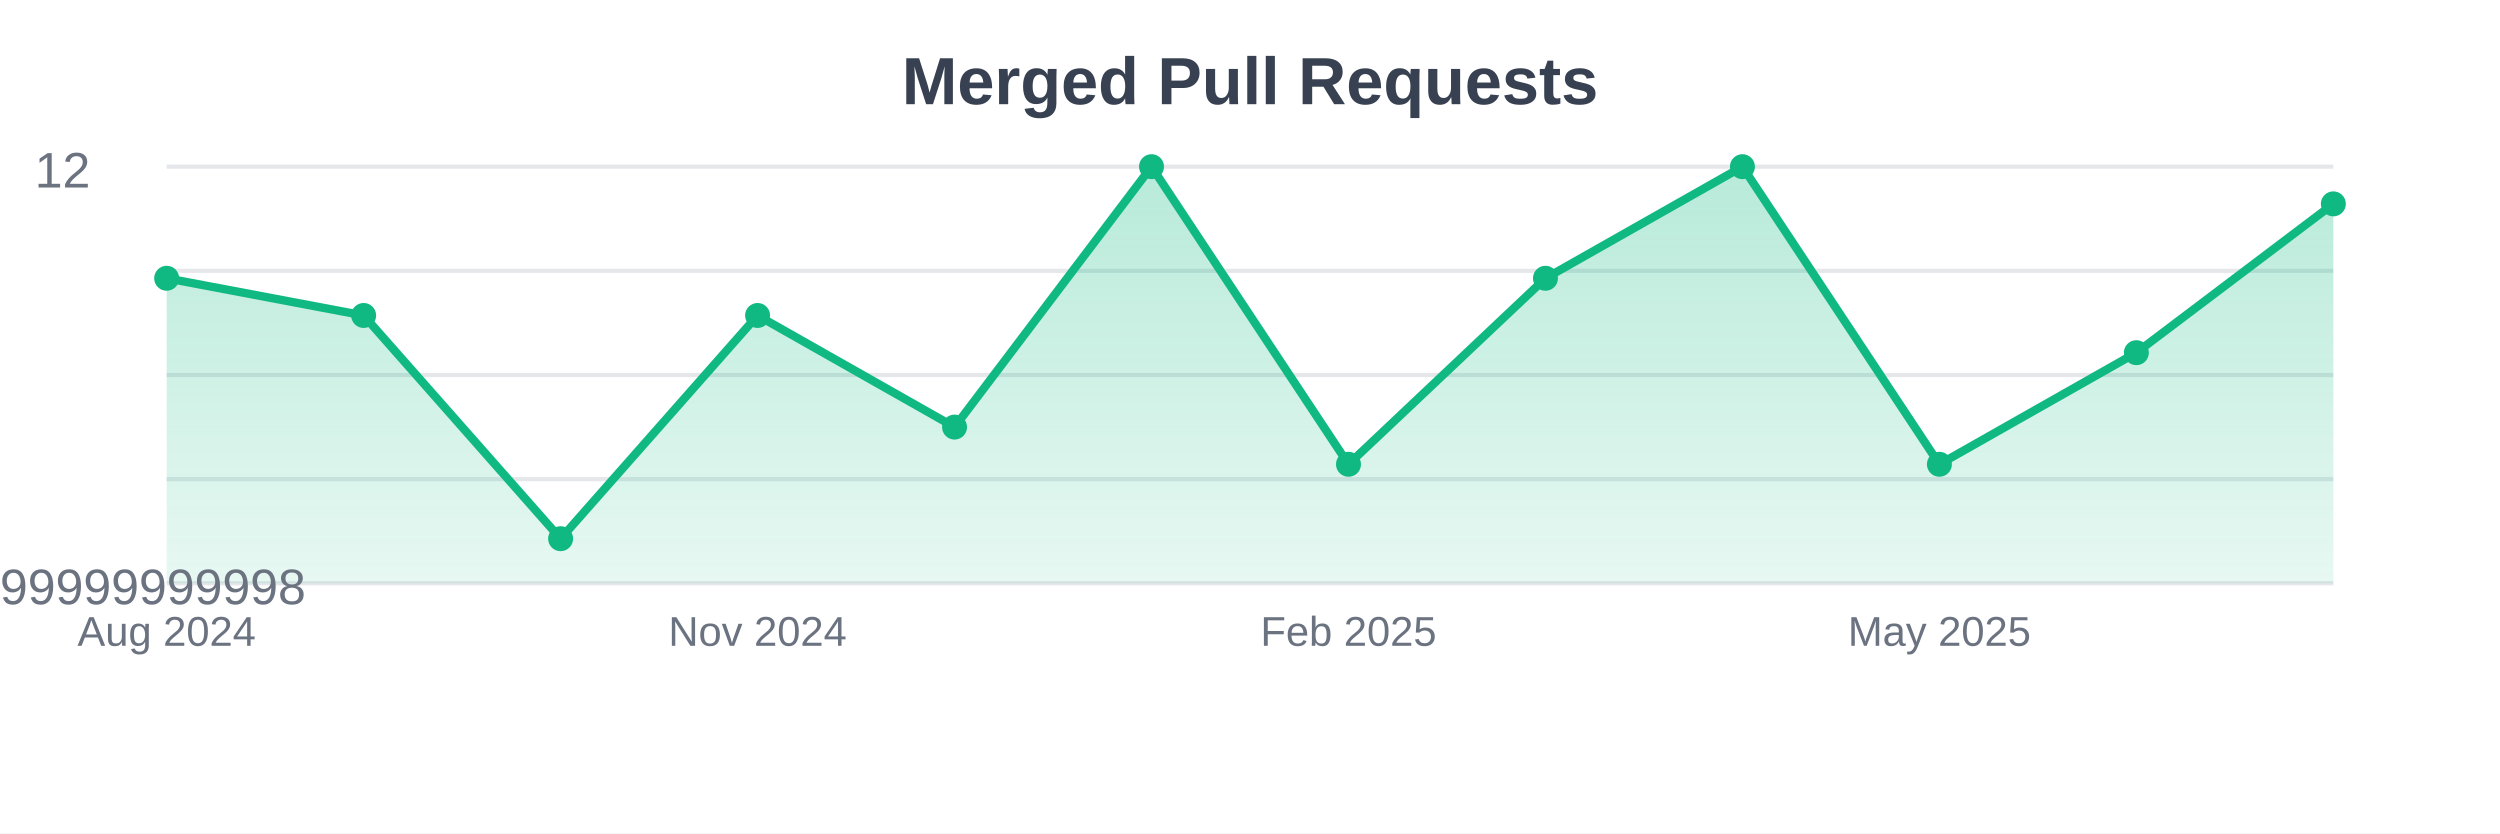
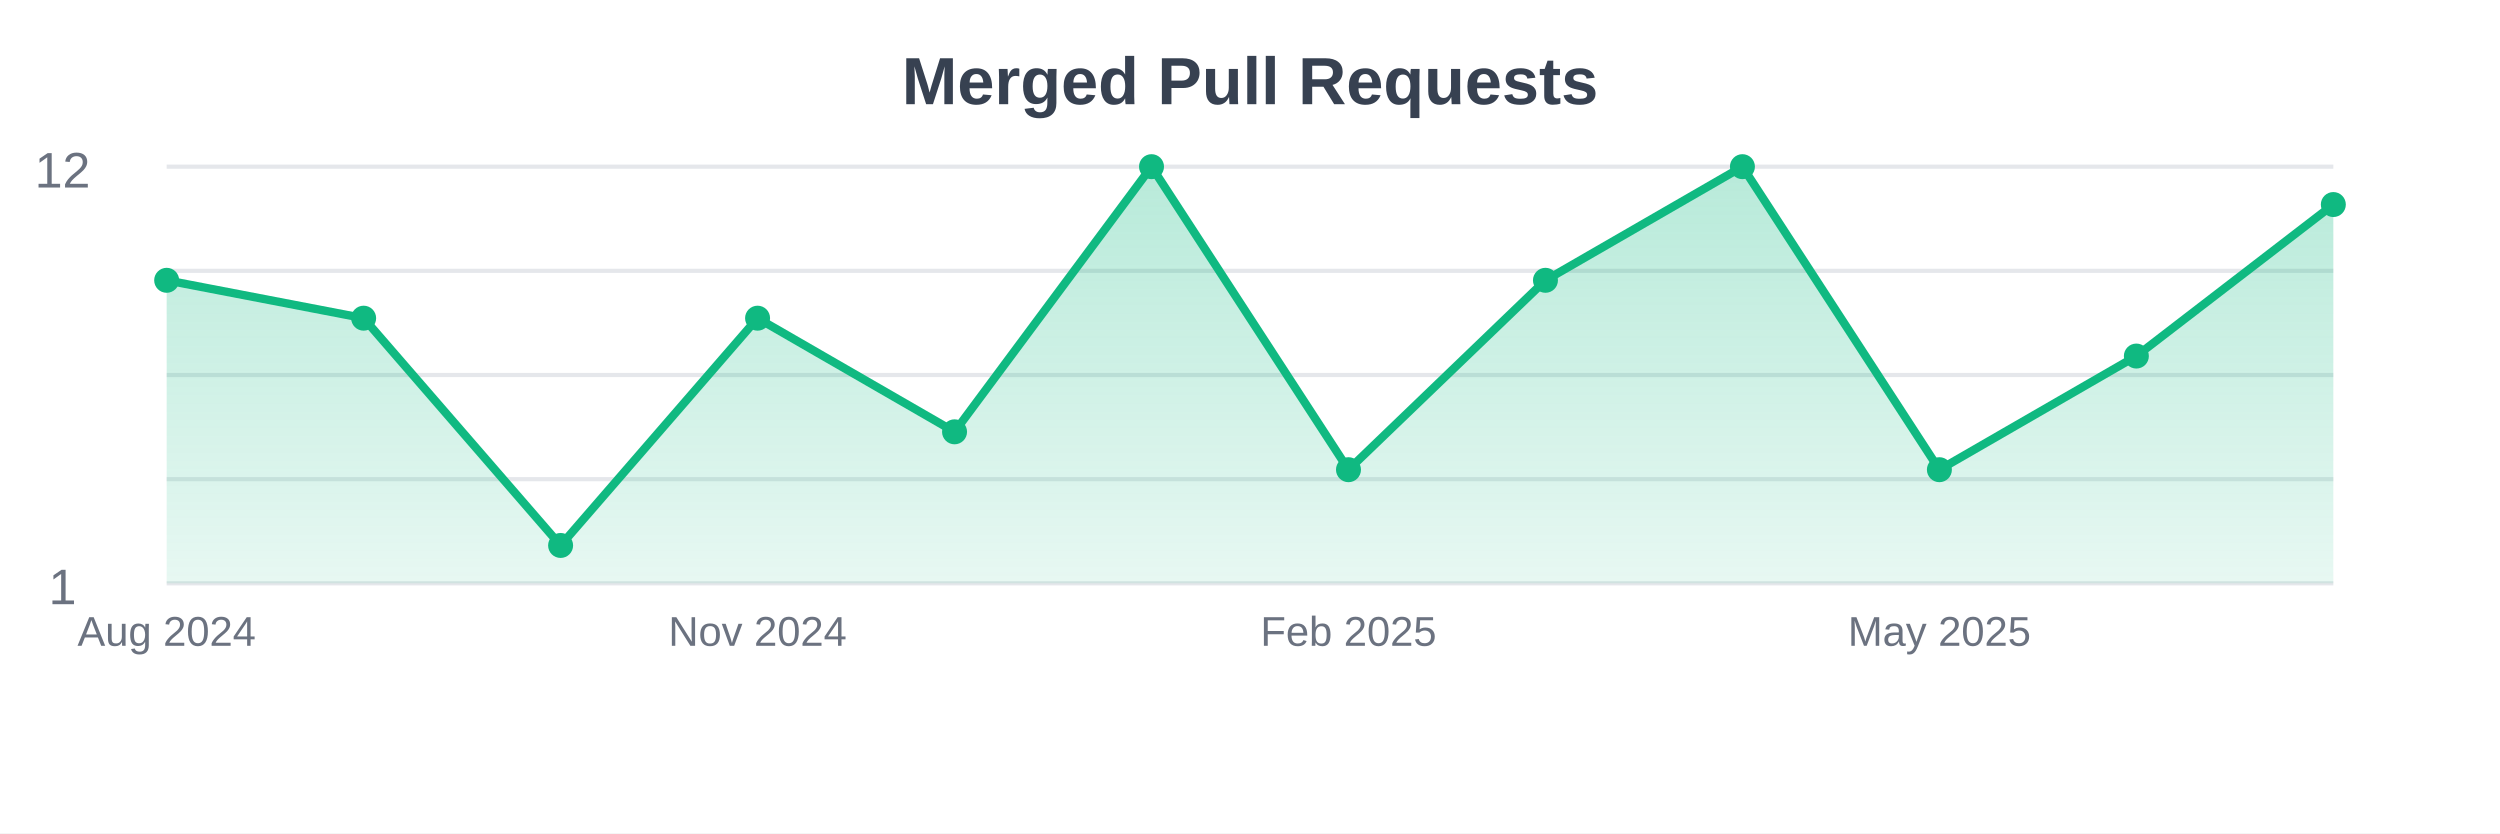
<svg xmlns="http://www.w3.org/2000/svg" width="600" height="200">
  <defs>
    <linearGradient id="gradient" x1="0%" y1="0%" x2="0%" y2="100%">
      <stop offset="0%" style="stop-color:#10b981;stop-opacity:0.3" />
      <stop offset="100%" style="stop-color:#10b981;stop-opacity:0.1" />
    </linearGradient>
  </defs>
  <rect width="600" height="200" fill="#ffffff" />
  <line x1="40" y1="40" x2="560" y2="40" stroke="#e5e7eb" stroke-width="1" />
  <line x1="40" y1="65" x2="560" y2="65" stroke="#e5e7eb" stroke-width="1" />
  <line x1="40" y1="90" x2="560" y2="90" stroke="#e5e7eb" stroke-width="1" />
  <line x1="40" y1="115" x2="560" y2="115" stroke="#e5e7eb" stroke-width="1" />
  <line x1="40" y1="140" x2="560" y2="140" stroke="#e5e7eb" stroke-width="1" />
-   <path d="M40,140 L40,66.786 L87.273,75.714 L134.545,129.286 L181.818,75.714 L229.091,102.5 L276.364,40 L323.636,111.429 L370.909,66.786 L418.182,40 L465.455,111.429 L512.727,84.643 L560,48.929 L560,140 Z" fill="url(#gradient)" />
-   <path d="M40,66.786 L87.273,75.714 L134.545,129.286 L181.818,75.714 L229.091,102.5 L276.364,40 L323.636,111.429 L370.909,66.786 L418.182,40 L465.455,111.429 L512.727,84.643 L560,48.929" stroke="#10b981" stroke-width="2" fill="none" />
-   <circle cx="40" cy="66.786" r="3" fill="#10b981" />
-   <circle cx="87.273" cy="75.714" r="3" fill="#10b981" />
-   <circle cx="134.545" cy="129.286" r="3" fill="#10b981" />
-   <circle cx="181.818" cy="75.714" r="3" fill="#10b981" />
-   <circle cx="229.091" cy="102.5" r="3" fill="#10b981" />
+   <path d="M40,140 L40,67.273 L87.273,76.364 L134.545,130.909 L181.818,76.364 L229.091,103.636 L276.364,40 L323.636,112.727 L370.909,67.273 L418.182,40 L465.455,112.727 L512.727,85.455 L560,49.091 L560,140 Z" fill="url(#gradient)" />
+   <path d="M40,67.273 L87.273,76.364 L134.545,130.909 L181.818,76.364 L229.091,103.636 L276.364,40 L323.636,112.727 L370.909,67.273 L418.182,40 L465.455,112.727 L512.727,85.455 L560,49.091" stroke="#10b981" stroke-width="2" fill="none" />
+   <circle cx="40" cy="67.273" r="3" fill="#10b981" />
+   <circle cx="87.273" cy="76.364" r="3" fill="#10b981" />
+   <circle cx="134.545" cy="130.909" r="3" fill="#10b981" />
+   <circle cx="181.818" cy="76.364" r="3" fill="#10b981" />
+   <circle cx="229.091" cy="103.636" r="3" fill="#10b981" />
  <circle cx="276.364" cy="40" r="3" fill="#10b981" />
-   <circle cx="323.636" cy="111.429" r="3" fill="#10b981" />
-   <circle cx="370.909" cy="66.786" r="3" fill="#10b981" />
+   <circle cx="323.636" cy="112.727" r="3" fill="#10b981" />
+   <circle cx="370.909" cy="67.273" r="3" fill="#10b981" />
  <circle cx="418.182" cy="40" r="3" fill="#10b981" />
-   <circle cx="465.455" cy="111.429" r="3" fill="#10b981" />
-   <circle cx="512.727" cy="84.643" r="3" fill="#10b981" />
-   <circle cx="560" cy="48.929" r="3" fill="#10b981" />
+   <circle cx="465.455" cy="112.727" r="3" fill="#10b981" />
+   <circle cx="512.727" cy="85.455" r="3" fill="#10b981" />
+   <circle cx="560" cy="49.091" r="3" fill="#10b981" />
  <text x="40" y="155" text-anchor="middle" font-family="Arial, sans-serif" font-size="10" fill="#6b7280">Aug 2024</text>
  <text x="181.818" y="155" text-anchor="middle" font-family="Arial, sans-serif" font-size="10" fill="#6b7280">Nov 2024</text>
  <text x="323.636" y="155" text-anchor="middle" font-family="Arial, sans-serif" font-size="10" fill="#6b7280">Feb 2025</text>
  <text x="465.455" y="155" text-anchor="middle" font-family="Arial, sans-serif" font-size="10" fill="#6b7280">May 2025</text>
  <text x="300" y="25" text-anchor="middle" font-family="Arial, sans-serif" font-size="16" font-weight="bold" fill="#374151">Merged Pull Requests</text>
  <text x="15" y="45" text-anchor="middle" font-family="Arial, sans-serif" font-size="12" fill="#6b7280">12</text>
-   <text x="15" y="145" text-anchor="middle" font-family="Arial, sans-serif" font-size="12" fill="#6b7280">0.7999999999999998</text>
+   <text x="15" y="145" text-anchor="middle" font-family="Arial, sans-serif" font-size="12" fill="#6b7280">1</text>
</svg>
